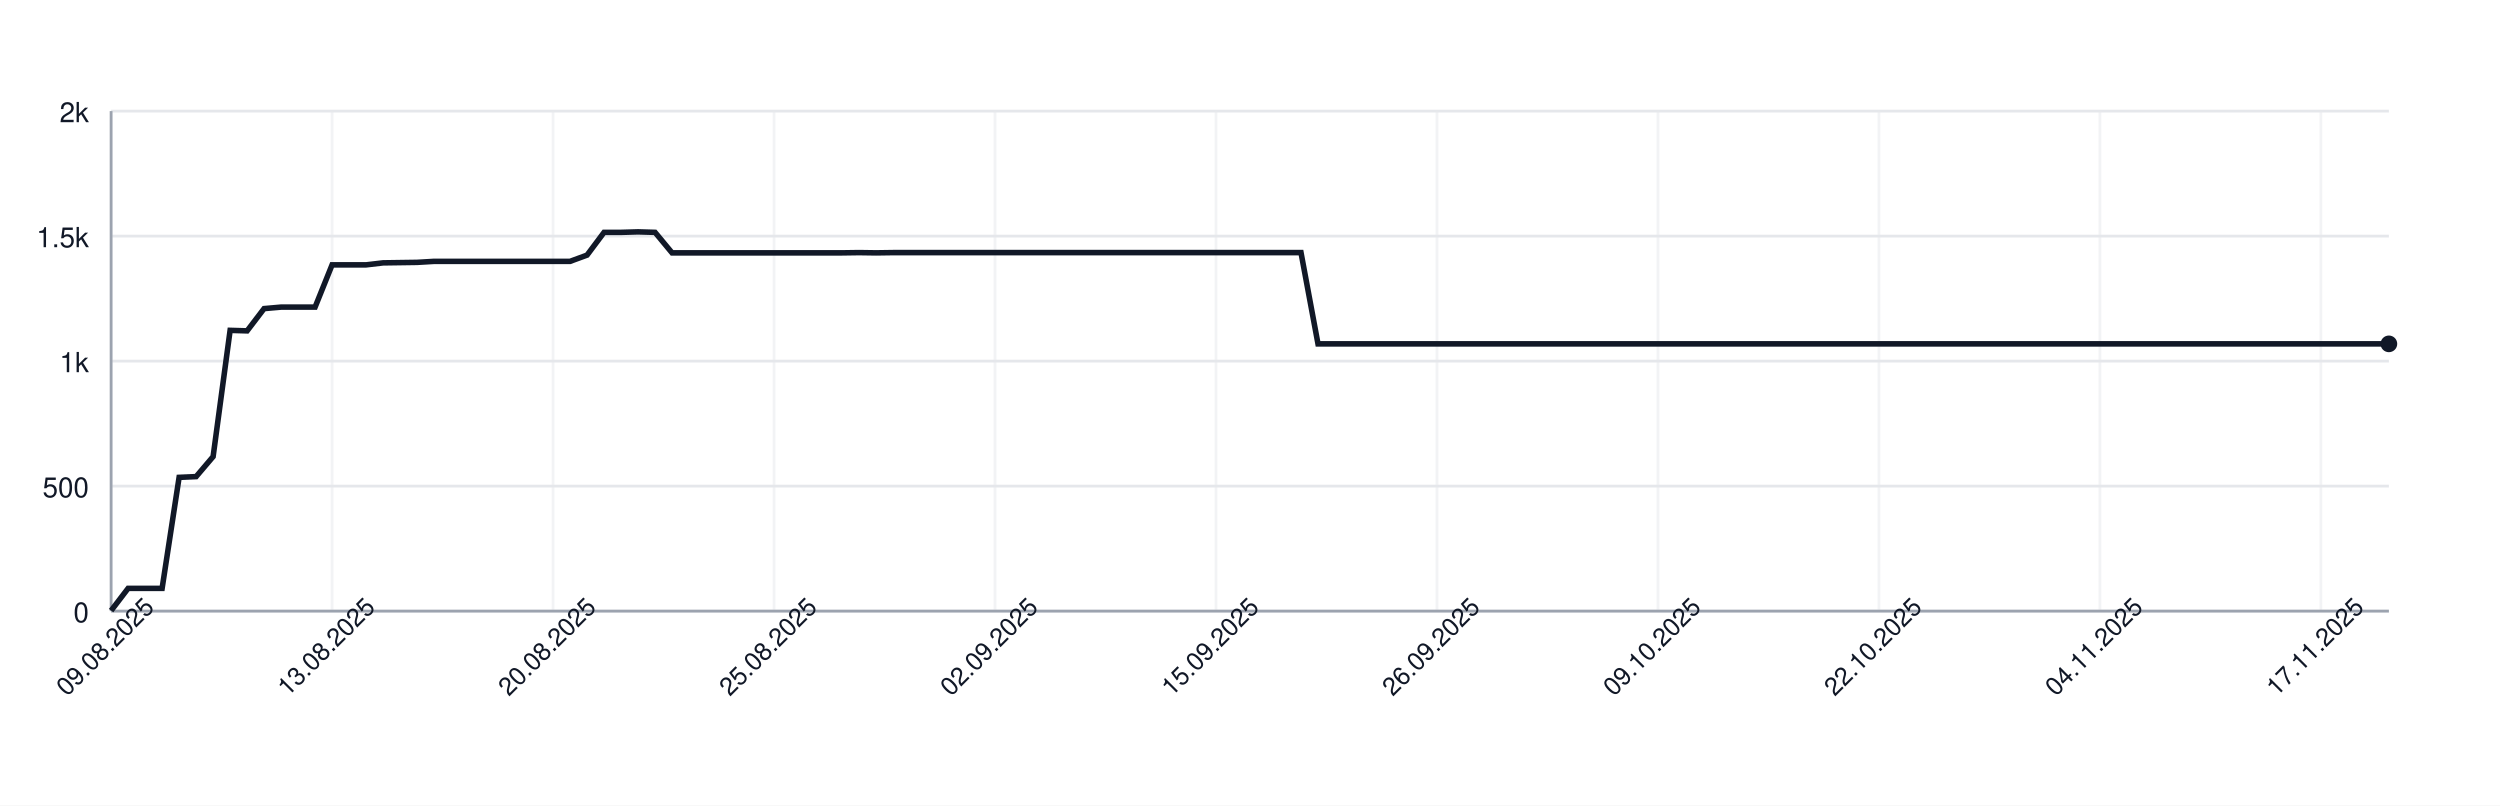
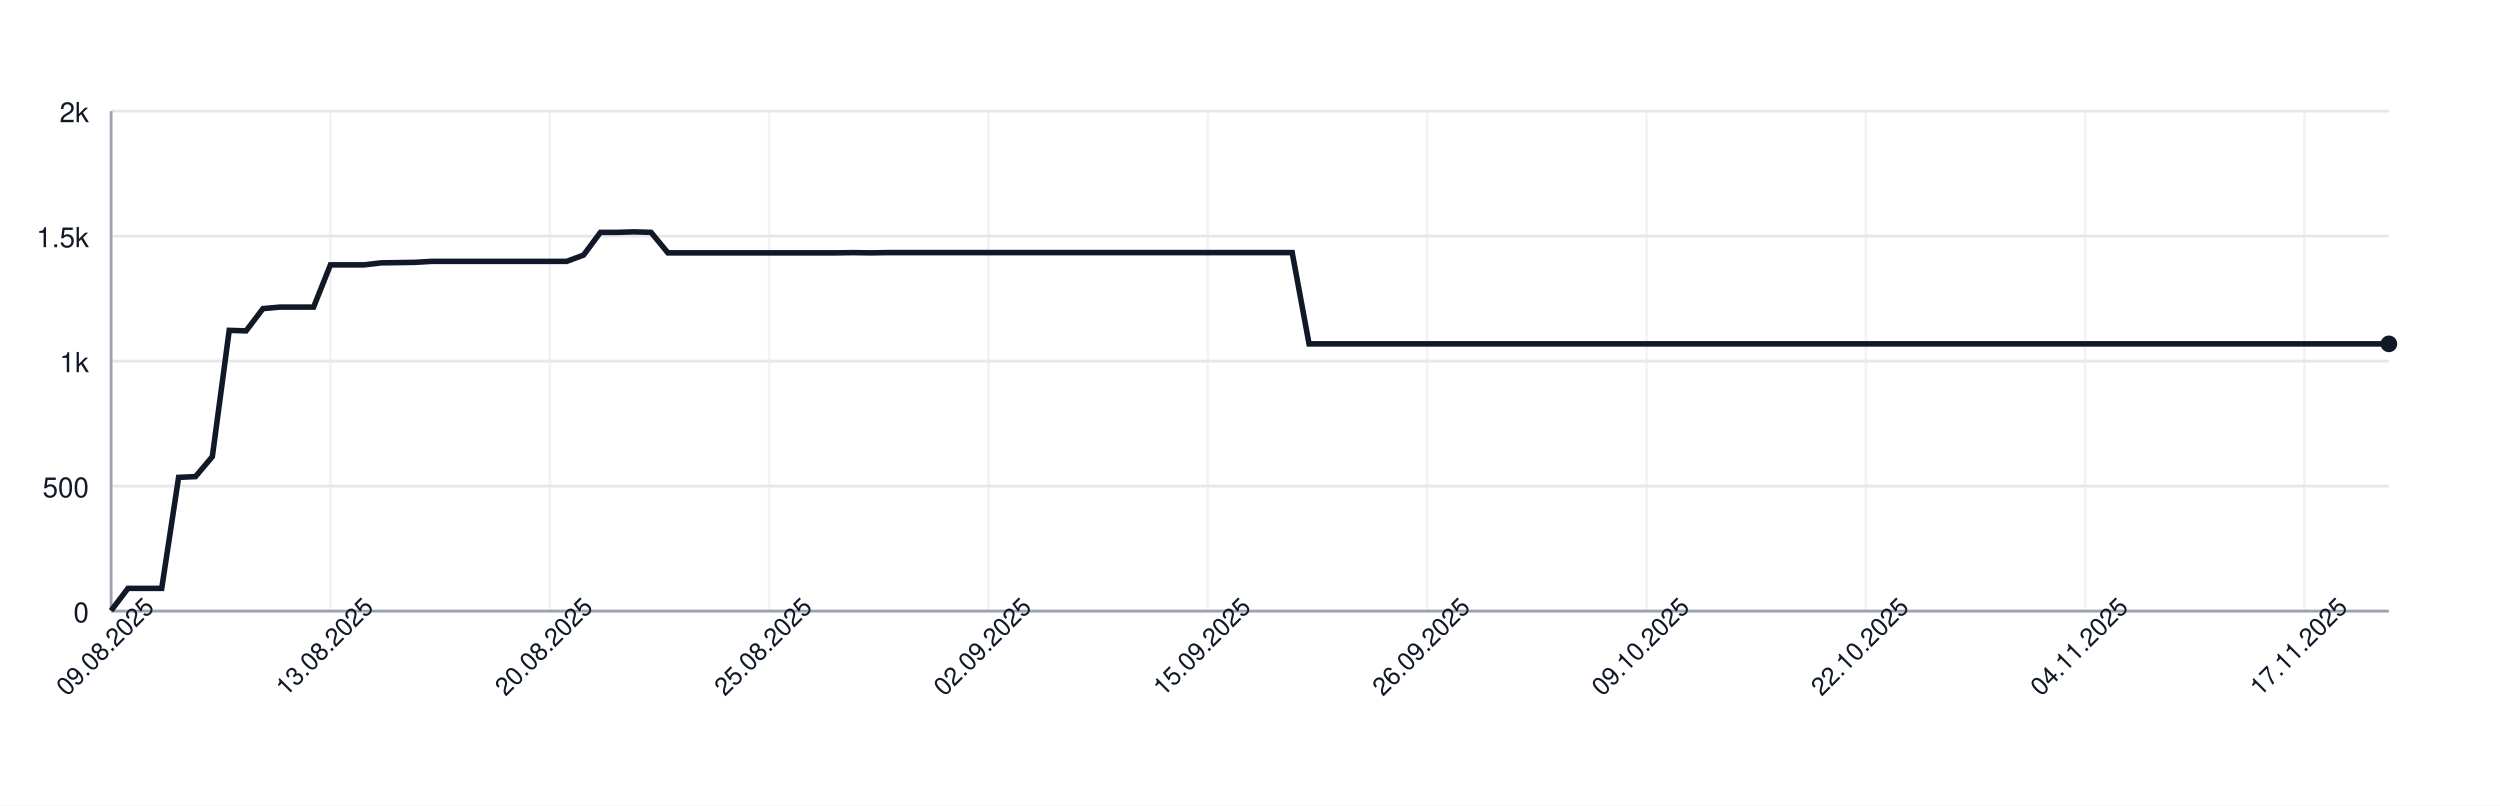
<svg xmlns="http://www.w3.org/2000/svg" width="900" height="290" style="font-family: -apple-system, BlinkMacSystemFont, 'Segoe UI', Helvetica, Arial, sans-serif;">
  <rect width="100%" height="100%" fill="white" />
  <g>
    <line x1="40" y1="220.00" x2="860" y2="220.00" stroke="#e5e7eb" />
    <text x="32" y="224.00" font-size="10" fill="#111827" text-anchor="end">0</text>
    <line x1="40" y1="175.00" x2="860" y2="175.00" stroke="#e5e7eb" />
    <text x="32" y="179.00" font-size="10" fill="#111827" text-anchor="end">500</text>
    <line x1="40" y1="130.00" x2="860" y2="130.00" stroke="#e5e7eb" />
    <text x="32" y="134.00" font-size="10" fill="#111827" text-anchor="end">1k</text>
    <line x1="40" y1="85.00" x2="860" y2="85.00" stroke="#e5e7eb" />
    <text x="32" y="89.00" font-size="10" fill="#111827" text-anchor="end">1.5k</text>
    <line x1="40" y1="40.00" x2="860" y2="40.00" stroke="#e5e7eb" />
    <text x="32" y="44.00" font-size="10" fill="#111827" text-anchor="end">2k</text>
    <line x1="40.00" y1="40" x2="40.00" y2="220" stroke="#e5e7eb" opacity="0.5" />
-     <line x1="119.55" y1="40" x2="119.55" y2="220" stroke="#e5e7eb" opacity="0.5" />
-     <line x1="199.10" y1="40" x2="199.10" y2="220" stroke="#e5e7eb" opacity="0.5" />
-     <line x1="278.66" y1="40" x2="278.66" y2="220" stroke="#e5e7eb" opacity="0.5" />
-     <line x1="358.21" y1="40" x2="358.21" y2="220" stroke="#e5e7eb" opacity="0.5" />
-     <line x1="437.76" y1="40" x2="437.76" y2="220" stroke="#e5e7eb" opacity="0.5" />
-     <line x1="517.31" y1="40" x2="517.31" y2="220" stroke="#e5e7eb" opacity="0.5" />
-     <line x1="596.87" y1="40" x2="596.87" y2="220" stroke="#e5e7eb" opacity="0.5" />
-     <line x1="676.42" y1="40" x2="676.42" y2="220" stroke="#e5e7eb" opacity="0.5" />
-     <line x1="755.97" y1="40" x2="755.97" y2="220" stroke="#e5e7eb" opacity="0.5" />
-     <line x1="835.52" y1="40" x2="835.52" y2="220" stroke="#e5e7eb" opacity="0.5" />
+     <line x1="118.96" y1="40" x2="118.96" y2="220" stroke="#e5e7eb" opacity="0.5" />
+     <line x1="197.93" y1="40" x2="197.93" y2="220" stroke="#e5e7eb" opacity="0.5" />
+     <line x1="276.89" y1="40" x2="276.89" y2="220" stroke="#e5e7eb" opacity="0.5" />
+     <line x1="355.85" y1="40" x2="355.85" y2="220" stroke="#e5e7eb" opacity="0.5" />
+     <line x1="434.81" y1="40" x2="434.81" y2="220" stroke="#e5e7eb" opacity="0.5" />
+     <line x1="513.78" y1="40" x2="513.78" y2="220" stroke="#e5e7eb" opacity="0.5" />
+     <line x1="592.74" y1="40" x2="592.74" y2="220" stroke="#e5e7eb" opacity="0.5" />
+     <line x1="671.70" y1="40" x2="671.70" y2="220" stroke="#e5e7eb" opacity="0.5" />
+     <line x1="750.67" y1="40" x2="750.67" y2="220" stroke="#e5e7eb" opacity="0.5" />
+     <line x1="829.63" y1="40" x2="829.63" y2="220" stroke="#e5e7eb" opacity="0.5" />
    <line x1="40" y1="220" x2="860" y2="220" stroke="#9ca3af" />
    <line x1="40" y1="40" x2="40" y2="220" stroke="#9ca3af" />
-     <path d="M 40.00 219.82 L 46.12 211.81 L 52.24 211.81 L 58.36 211.81 L 64.48 171.85 L 70.60 171.58 L 76.72 164.38 L 82.84 118.93 L 88.96 119.11 L 95.07 111.10 L 101.19 110.56 L 107.31 110.56 L 113.43 110.56 L 119.55 95.35 L 125.67 95.35 L 131.79 95.35 L 137.91 94.63 L 144.03 94.54 L 150.15 94.45 L 156.27 94.09 L 162.39 94.09 L 168.51 94.09 L 174.63 94.09 L 180.75 94.09 L 186.87 94.09 L 192.99 94.09 L 199.10 94.09 L 205.22 94.09 L 211.34 91.84 L 217.46 83.65 L 223.58 83.65 L 229.70 83.47 L 235.82 83.65 L 241.94 91.03 L 248.06 91.03 L 254.18 91.03 L 260.30 91.03 L 266.42 91.03 L 272.54 91.03 L 278.66 91.03 L 284.78 91.03 L 290.90 91.03 L 297.01 91.03 L 303.13 91.03 L 309.25 90.94 L 315.37 91.03 L 321.49 90.94 L 327.61 90.94 L 333.73 90.94 L 339.85 90.94 L 345.97 90.94 L 352.09 90.94 L 358.21 90.94 L 364.33 90.94 L 370.45 90.94 L 376.57 90.94 L 382.69 90.94 L 388.81 90.94 L 394.93 90.94 L 401.04 90.94 L 407.16 90.94 L 413.28 90.94 L 419.40 90.94 L 425.52 90.94 L 431.64 90.94 L 437.76 90.94 L 443.88 90.94 L 450.00 90.94 L 456.12 90.94 L 462.24 90.94 L 468.36 90.94 L 474.48 123.79 L 480.60 123.79 L 486.72 123.79 L 492.84 123.79 L 498.96 123.79 L 505.07 123.79 L 511.19 123.79 L 517.31 123.79 L 523.43 123.79 L 529.55 123.79 L 535.67 123.79 L 541.79 123.79 L 547.91 123.79 L 554.03 123.79 L 560.15 123.79 L 566.27 123.79 L 572.39 123.79 L 578.51 123.79 L 584.63 123.79 L 590.75 123.79 L 596.87 123.79 L 602.99 123.79 L 609.10 123.79 L 615.22 123.79 L 621.34 123.79 L 627.46 123.79 L 633.58 123.79 L 639.70 123.79 L 645.82 123.79 L 651.94 123.79 L 658.06 123.79 L 664.18 123.79 L 670.30 123.79 L 676.42 123.79 L 682.54 123.79 L 688.66 123.79 L 694.78 123.79 L 700.90 123.79 L 707.01 123.79 L 713.13 123.79 L 719.25 123.79 L 725.37 123.79 L 731.49 123.79 L 737.61 123.79 L 743.73 123.79 L 749.85 123.79 L 755.97 123.79 L 762.09 123.79 L 768.21 123.79 L 774.33 123.79 L 780.45 123.79 L 786.57 123.79 L 792.69 123.79 L 798.81 123.79 L 804.93 123.79 L 811.04 123.79 L 817.16 123.79 L 823.28 123.79 L 829.40 123.79 L 835.52 123.79 L 841.64 123.79 L 847.76 123.79 L 853.88 123.79 L 860.00 123.79" fill="none" stroke="#111827" stroke-width="2" />
+     <path d="M 40.00 219.82 L 46.07 211.81 L 52.15 211.81 L 58.22 211.81 L 64.30 171.85 L 70.37 171.58 L 76.44 164.38 L 82.52 118.93 L 88.59 119.11 L 94.67 111.10 L 100.74 110.56 L 106.81 110.56 L 112.89 110.56 L 118.96 95.35 L 125.04 95.35 L 131.11 95.35 L 137.19 94.63 L 143.26 94.54 L 149.33 94.45 L 155.41 94.09 L 161.48 94.09 L 167.56 94.09 L 173.63 94.09 L 179.70 94.09 L 185.78 94.09 L 191.85 94.09 L 197.93 94.09 L 204.00 94.09 L 210.07 91.84 L 216.15 83.65 L 222.22 83.65 L 228.30 83.47 L 234.37 83.65 L 240.44 91.03 L 246.52 91.03 L 252.59 91.03 L 258.67 91.03 L 264.74 91.03 L 270.81 91.03 L 276.89 91.03 L 282.96 91.03 L 289.04 91.03 L 295.11 91.03 L 301.19 91.03 L 307.26 90.94 L 313.33 91.03 L 319.41 90.94 L 325.48 90.94 L 331.56 90.94 L 337.63 90.94 L 343.70 90.94 L 349.78 90.94 L 355.85 90.94 L 361.93 90.94 L 368.00 90.94 L 374.07 90.94 L 380.15 90.94 L 386.22 90.94 L 392.30 90.94 L 398.37 90.94 L 404.44 90.94 L 410.52 90.94 L 416.59 90.94 L 422.67 90.94 L 428.74 90.94 L 434.81 90.94 L 440.89 90.94 L 446.96 90.94 L 453.04 90.94 L 459.11 90.94 L 465.19 90.94 L 471.26 123.79 L 477.33 123.79 L 483.41 123.79 L 489.48 123.79 L 495.56 123.79 L 501.63 123.79 L 507.70 123.79 L 513.78 123.79 L 519.85 123.79 L 525.93 123.79 L 532.00 123.79 L 538.07 123.79 L 544.15 123.79 L 550.22 123.79 L 556.30 123.79 L 562.37 123.79 L 568.44 123.79 L 574.52 123.79 L 580.59 123.79 L 586.67 123.79 L 592.74 123.79 L 598.81 123.79 L 604.89 123.79 L 610.96 123.79 L 617.04 123.79 L 623.11 123.79 L 629.19 123.79 L 635.26 123.79 L 641.33 123.79 L 647.41 123.79 L 653.48 123.79 L 659.56 123.79 L 665.63 123.79 L 671.70 123.79 L 677.78 123.79 L 683.85 123.79 L 689.93 123.79 L 696.00 123.79 L 702.07 123.79 L 708.15 123.79 L 714.22 123.79 L 720.30 123.79 L 726.37 123.79 L 732.44 123.79 L 738.52 123.79 L 744.59 123.79 L 750.67 123.79 L 756.74 123.79 L 762.81 123.79 L 768.89 123.79 L 774.96 123.79 L 781.04 123.79 L 787.11 123.79 L 793.19 123.79 L 799.26 123.79 L 805.33 123.79 L 811.41 123.79 L 817.48 123.79 L 823.56 123.79 L 829.63 123.79 L 835.70 123.79 L 841.78 123.79 L 847.85 123.79 L 853.93 123.79 L 860.00 123.79" fill="none" stroke="#111827" stroke-width="2" />
    <circle cx="860.00" cy="123.79" r="3" fill="#111827" />
    <text x="40.00" y="235.00" font-size="9" fill="#111827" text-anchor="middle" transform="rotate(-45 40.00 235.00)">09.08.2025</text>
-     <text x="119.55" y="235.00" font-size="9" fill="#111827" text-anchor="middle" transform="rotate(-45 119.55 235.00)">13.08.2025</text>
-     <text x="199.10" y="235.00" font-size="9" fill="#111827" text-anchor="middle" transform="rotate(-45 199.10 235.00)">20.08.2025</text>
-     <text x="278.66" y="235.00" font-size="9" fill="#111827" text-anchor="middle" transform="rotate(-45 278.66 235.00)">25.08.2025</text>
-     <text x="358.21" y="235.00" font-size="9" fill="#111827" text-anchor="middle" transform="rotate(-45 358.21 235.00)">02.09.2025</text>
-     <text x="437.76" y="235.00" font-size="9" fill="#111827" text-anchor="middle" transform="rotate(-45 437.76 235.00)">15.09.2025</text>
-     <text x="517.31" y="235.00" font-size="9" fill="#111827" text-anchor="middle" transform="rotate(-45 517.31 235.00)">26.09.2025</text>
-     <text x="596.87" y="235.00" font-size="9" fill="#111827" text-anchor="middle" transform="rotate(-45 596.87 235.00)">09.10.2025</text>
-     <text x="676.42" y="235.00" font-size="9" fill="#111827" text-anchor="middle" transform="rotate(-45 676.42 235.00)">22.10.2025</text>
-     <text x="755.97" y="235.00" font-size="9" fill="#111827" text-anchor="middle" transform="rotate(-45 755.97 235.00)">04.11.2025</text>
-     <text x="835.52" y="235.00" font-size="9" fill="#111827" text-anchor="middle" transform="rotate(-45 835.52 235.00)">17.11.2025</text>
+     <text x="118.96" y="235.00" font-size="9" fill="#111827" text-anchor="middle" transform="rotate(-45 118.96 235.00)">13.08.2025</text>
+     <text x="197.93" y="235.00" font-size="9" fill="#111827" text-anchor="middle" transform="rotate(-45 197.93 235.00)">20.08.2025</text>
+     <text x="276.89" y="235.00" font-size="9" fill="#111827" text-anchor="middle" transform="rotate(-45 276.89 235.00)">25.08.2025</text>
+     <text x="355.85" y="235.00" font-size="9" fill="#111827" text-anchor="middle" transform="rotate(-45 355.85 235.00)">02.09.2025</text>
+     <text x="434.81" y="235.00" font-size="9" fill="#111827" text-anchor="middle" transform="rotate(-45 434.81 235.00)">15.09.2025</text>
+     <text x="513.78" y="235.00" font-size="9" fill="#111827" text-anchor="middle" transform="rotate(-45 513.78 235.00)">26.09.2025</text>
+     <text x="592.74" y="235.00" font-size="9" fill="#111827" text-anchor="middle" transform="rotate(-45 592.74 235.00)">09.10.2025</text>
+     <text x="671.70" y="235.00" font-size="9" fill="#111827" text-anchor="middle" transform="rotate(-45 671.70 235.00)">22.10.2025</text>
+     <text x="750.67" y="235.00" font-size="9" fill="#111827" text-anchor="middle" transform="rotate(-45 750.67 235.00)">04.11.2025</text>
+     <text x="829.63" y="235.00" font-size="9" fill="#111827" text-anchor="middle" transform="rotate(-45 829.63 235.00)">17.11.2025</text>
  </g>
</svg>
